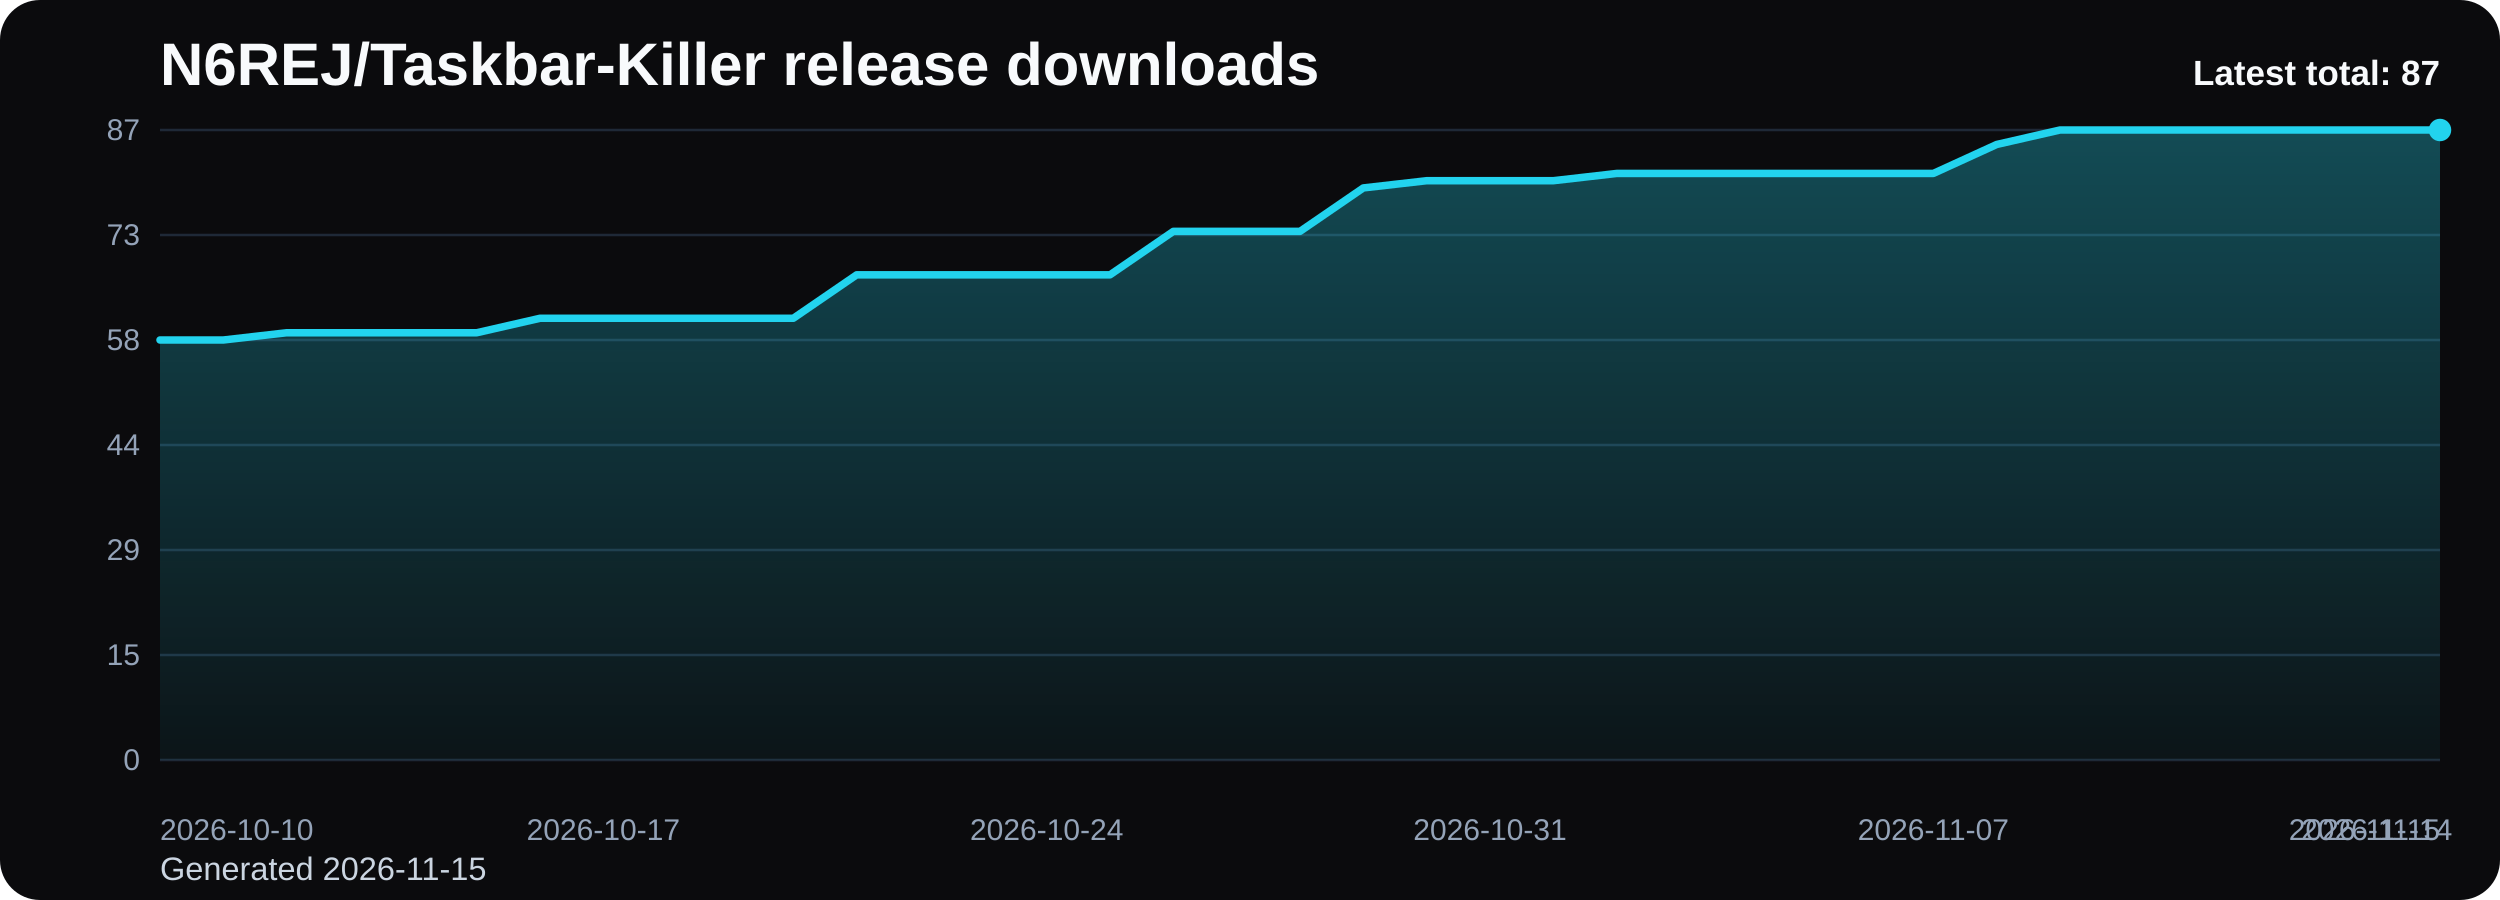
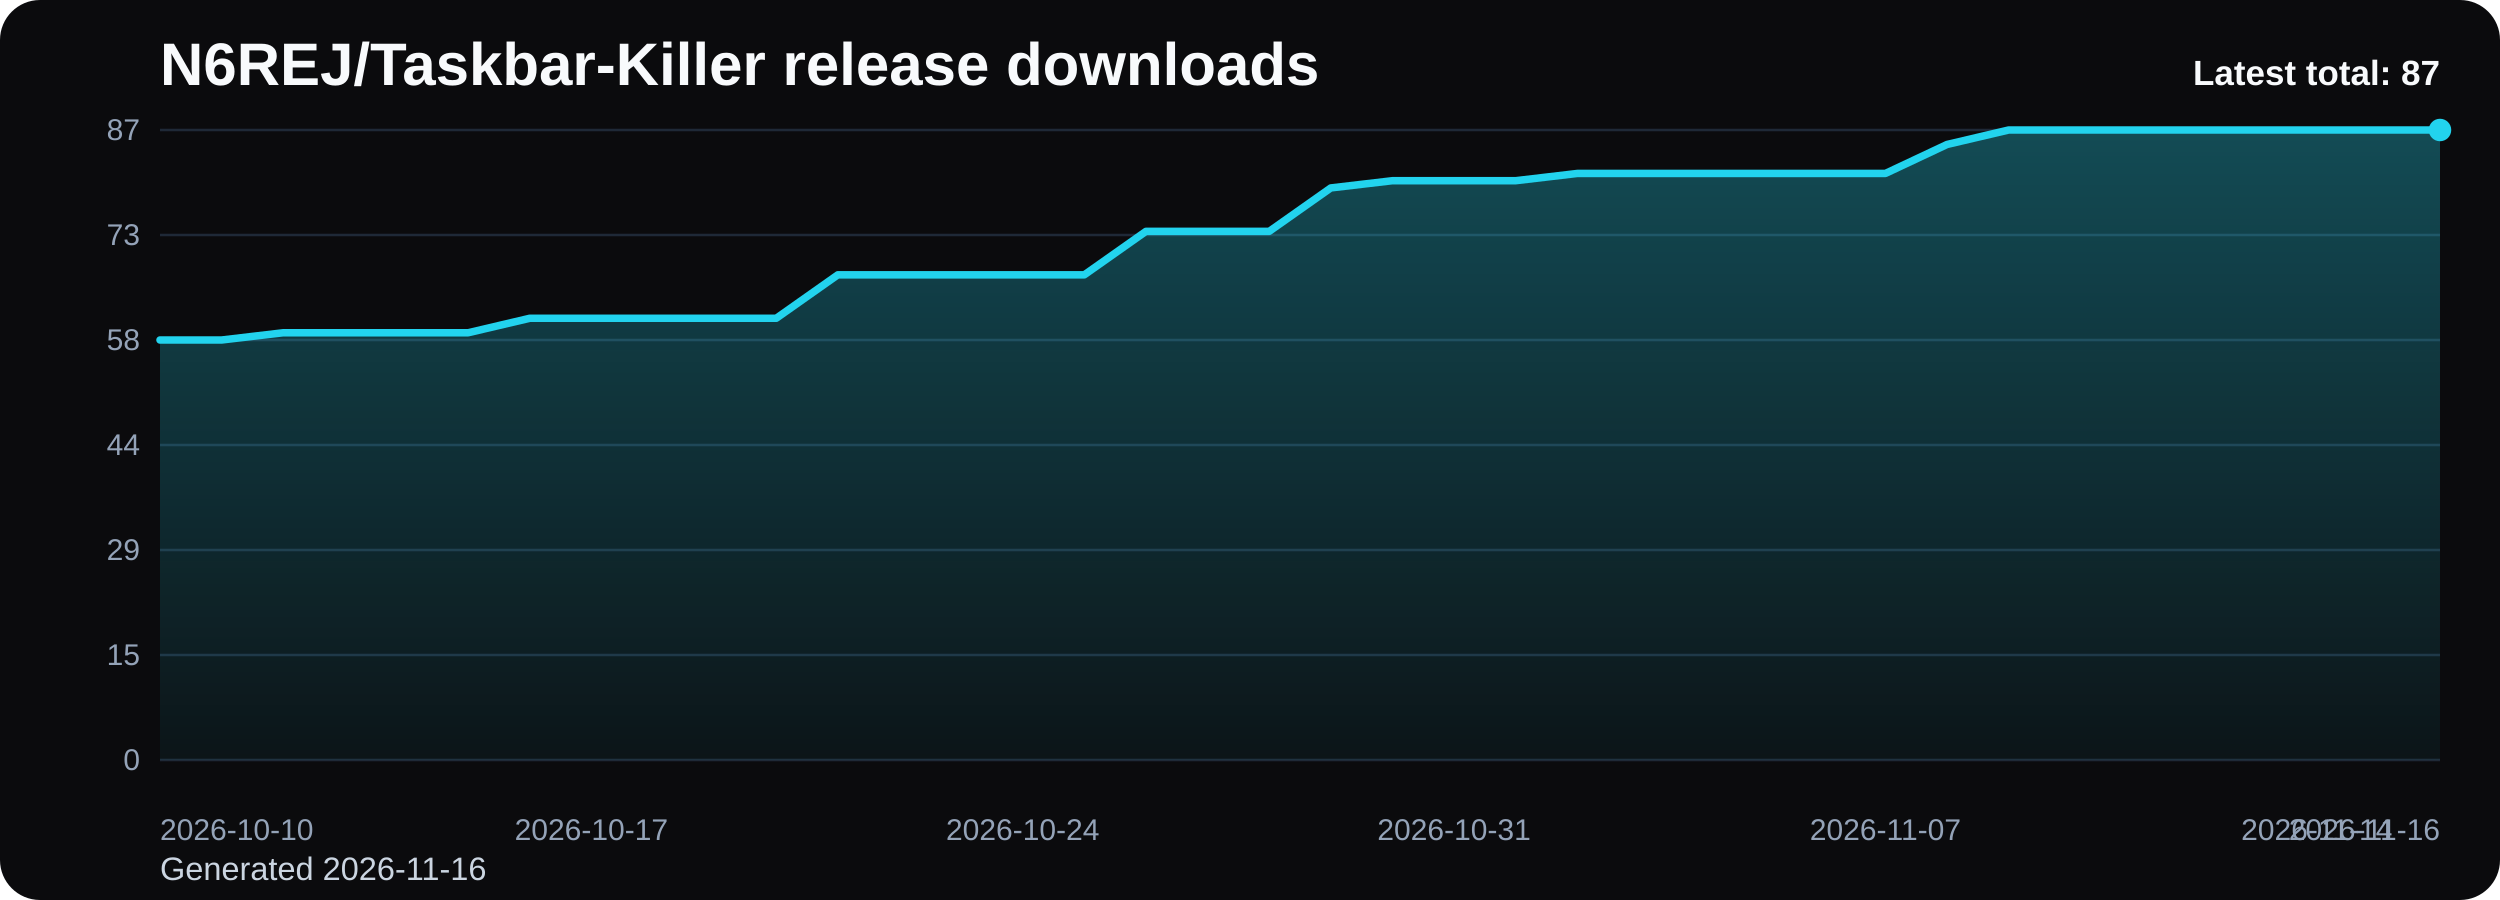
<svg xmlns="http://www.w3.org/2000/svg" viewBox="0 0 1000 360" role="img" aria-label="N6REJ/Taskbar-Killer release downloads chart">
  <defs>
    <linearGradient id="fill-total-trend-black" x1="0" y1="0" x2="0" y2="1">
      <stop offset="0%" stop-color="#22d3ee" stop-opacity="0.32" />
      <stop offset="100%" stop-color="#22d3ee" stop-opacity="0.05" />
    </linearGradient>
    <style>
      .bg { fill: #0b0b0d; }
      .title { font: 700 24px Arial, sans-serif; fill: #f8fafc; }
      .sub { font: 400 13px Arial, sans-serif; fill: #cbd5e1; }
      .grid { stroke: #1f2937; stroke-width: 1; }
      .axis { font: 400 12px Arial, sans-serif; fill: #94a3b8; }
      .line { fill: none; stroke: #22d3ee; stroke-width: 3; stroke-linecap: round; stroke-linejoin: round; }
      .dot { fill: #22d3ee; }
      .value { font: 600 11px Arial, sans-serif; fill: #cbd5e1; }
      .latest { font: 700 14px Arial, sans-serif; fill: #f8fafc; }
    </style>
  </defs>
  <rect class="bg" x="0" y="0" width="1000" height="360" rx="16" />
  <text class="title" x="64" y="34">N6REJ/Taskbar-Killer release downloads</text>
-   <text class="sub" x="64" y="352">Generated 2026-11-15</text>
+   <text class="sub" x="64" y="352">Generated 2026-11-16</text>
  <line x1="64" y1="52.00" x2="976" y2="52.00" class="grid" />
  <text x="56" y="56.00" text-anchor="end" class="axis">87</text>
  <line x1="64" y1="94.00" x2="976" y2="94.00" class="grid" />
  <text x="56" y="98.00" text-anchor="end" class="axis">73</text>
  <line x1="64" y1="136.00" x2="976" y2="136.00" class="grid" />
  <text x="56" y="140.00" text-anchor="end" class="axis">58</text>
  <line x1="64" y1="178.00" x2="976" y2="178.00" class="grid" />
  <text x="56" y="182.00" text-anchor="end" class="axis">44</text>
  <line x1="64" y1="220.00" x2="976" y2="220.00" class="grid" />
  <text x="56" y="224.00" text-anchor="end" class="axis">29</text>
  <line x1="64" y1="262.00" x2="976" y2="262.00" class="grid" />
  <text x="56" y="266.00" text-anchor="end" class="axis">15</text>
  <line x1="64" y1="304.00" x2="976" y2="304.00" class="grid" />
  <text x="56" y="308.00" text-anchor="end" class="axis">0</text>
-   <path d="M 64.00 304 L 64.00 136.00 L 89.33 136.00 L 114.67 133.10 L 140.00 133.10 L 165.33 133.10 L 190.67 133.10 L 216.00 127.31 L 241.33 127.31 L 266.67 127.31 L 292.00 127.31 L 317.33 127.31 L 342.67 109.93 L 368.00 109.93 L 393.33 109.93 L 418.67 109.93 L 444.00 109.93 L 469.33 92.55 L 494.67 92.55 L 520.00 92.55 L 545.33 75.17 L 570.67 72.28 L 596.00 72.28 L 621.33 72.28 L 646.67 69.38 L 672.00 69.38 L 697.33 69.38 L 722.67 69.38 L 748.00 69.38 L 773.33 69.38 L 798.67 57.79 L 824.00 52.00 L 849.33 52.00 L 874.67 52.00 L 900.00 52.00 L 925.33 52.00 L 950.67 52.00 L 976.00 52.00 L 976.00 304 Z" fill="url(#fill-total-trend-black)" />
-   <polyline class="line" points="64.00,136.00 89.33,136.00 114.67,133.10 140.00,133.10 165.33,133.10 190.67,133.10 216.00,127.31 241.33,127.31 266.67,127.31 292.00,127.31 317.33,127.31 342.67,109.93 368.00,109.93 393.33,109.93 418.67,109.93 444.00,109.93 469.33,92.55 494.67,92.55 520.00,92.55 545.33,75.17 570.67,72.28 596.00,72.28 621.33,72.28 646.67,69.38 672.00,69.38 697.33,69.38 722.67,69.38 748.00,69.38 773.33,69.38 798.67,57.79 824.00,52.00 849.33,52.00 874.67,52.00 900.00,52.00 925.33,52.00 950.67,52.00 976.00,52.00" />
+   <path d="M 64.00 304 L 64.00 136.00 L 88.65 136.00 L 113.30 133.10 L 137.95 133.10 L 162.59 133.10 L 187.24 133.10 L 211.89 127.31 L 236.54 127.31 L 261.19 127.31 L 285.84 127.31 L 310.49 127.31 L 335.14 109.93 L 359.78 109.93 L 384.43 109.93 L 409.08 109.93 L 433.73 109.93 L 458.38 92.55 L 483.03 92.55 L 507.68 92.55 L 532.32 75.17 L 556.97 72.28 L 581.62 72.28 L 606.27 72.28 L 630.92 69.38 L 655.57 69.38 L 680.22 69.38 L 704.86 69.38 L 729.51 69.38 L 754.16 69.38 L 778.81 57.79 L 803.46 52.00 L 828.11 52.00 L 852.76 52.00 L 877.41 52.00 L 902.05 52.00 L 926.70 52.00 L 951.35 52.00 L 976.00 52.00 L 976.00 304 Z" fill="url(#fill-total-trend-black)" />
+   <polyline class="line" points="64.00,136.00 88.65,136.00 113.30,133.10 137.95,133.10 162.59,133.10 187.24,133.10 211.89,127.31 236.54,127.31 261.19,127.31 285.84,127.31 310.49,127.31 335.14,109.93 359.78,109.93 384.43,109.93 409.08,109.93 433.73,109.93 458.38,92.55 483.03,92.55 507.68,92.55 532.32,75.17 556.97,72.28 581.62,72.28 606.27,72.28 630.92,69.38 655.57,69.38 680.22,69.38 704.86,69.38 729.51,69.38 754.16,69.38 778.81,57.79 803.46,52.00 828.11,52.00 852.76,52.00 877.41,52.00 902.05,52.00 926.70,52.00 951.35,52.00 976.00,52.00" />
  <circle class="dot" cx="976.00" cy="52.00" r="4.5" />
  <text class="axis" x="64.00" y="336" text-anchor="start">2026-10-10</text>
-   <text class="axis" x="241.33" y="336" text-anchor="middle">2026-10-17</text>
-   <text class="axis" x="418.67" y="336" text-anchor="middle">2026-10-24</text>
-   <text class="axis" x="596.00" y="336" text-anchor="middle">2026-10-31</text>
-   <text class="axis" x="773.33" y="336" text-anchor="middle">2026-11-07</text>
-   <text class="axis" x="950.67" y="336" text-anchor="middle">2026-11-14</text>
-   <text class="axis" x="976.00" y="336" text-anchor="end">2026-11-15</text>
+   <text class="axis" x="236.54" y="336" text-anchor="middle">2026-10-17</text>
+   <text class="axis" x="409.08" y="336" text-anchor="middle">2026-10-24</text>
+   <text class="axis" x="581.62" y="336" text-anchor="middle">2026-10-31</text>
+   <text class="axis" x="754.16" y="336" text-anchor="middle">2026-11-07</text>
+   <text class="axis" x="926.70" y="336" text-anchor="middle">2026-11-14</text>
+   <text class="axis" x="976.00" y="336" text-anchor="end">2026-11-16</text>
  <text class="latest" x="976" y="34" text-anchor="end">Latest total: 87</text>
</svg>
